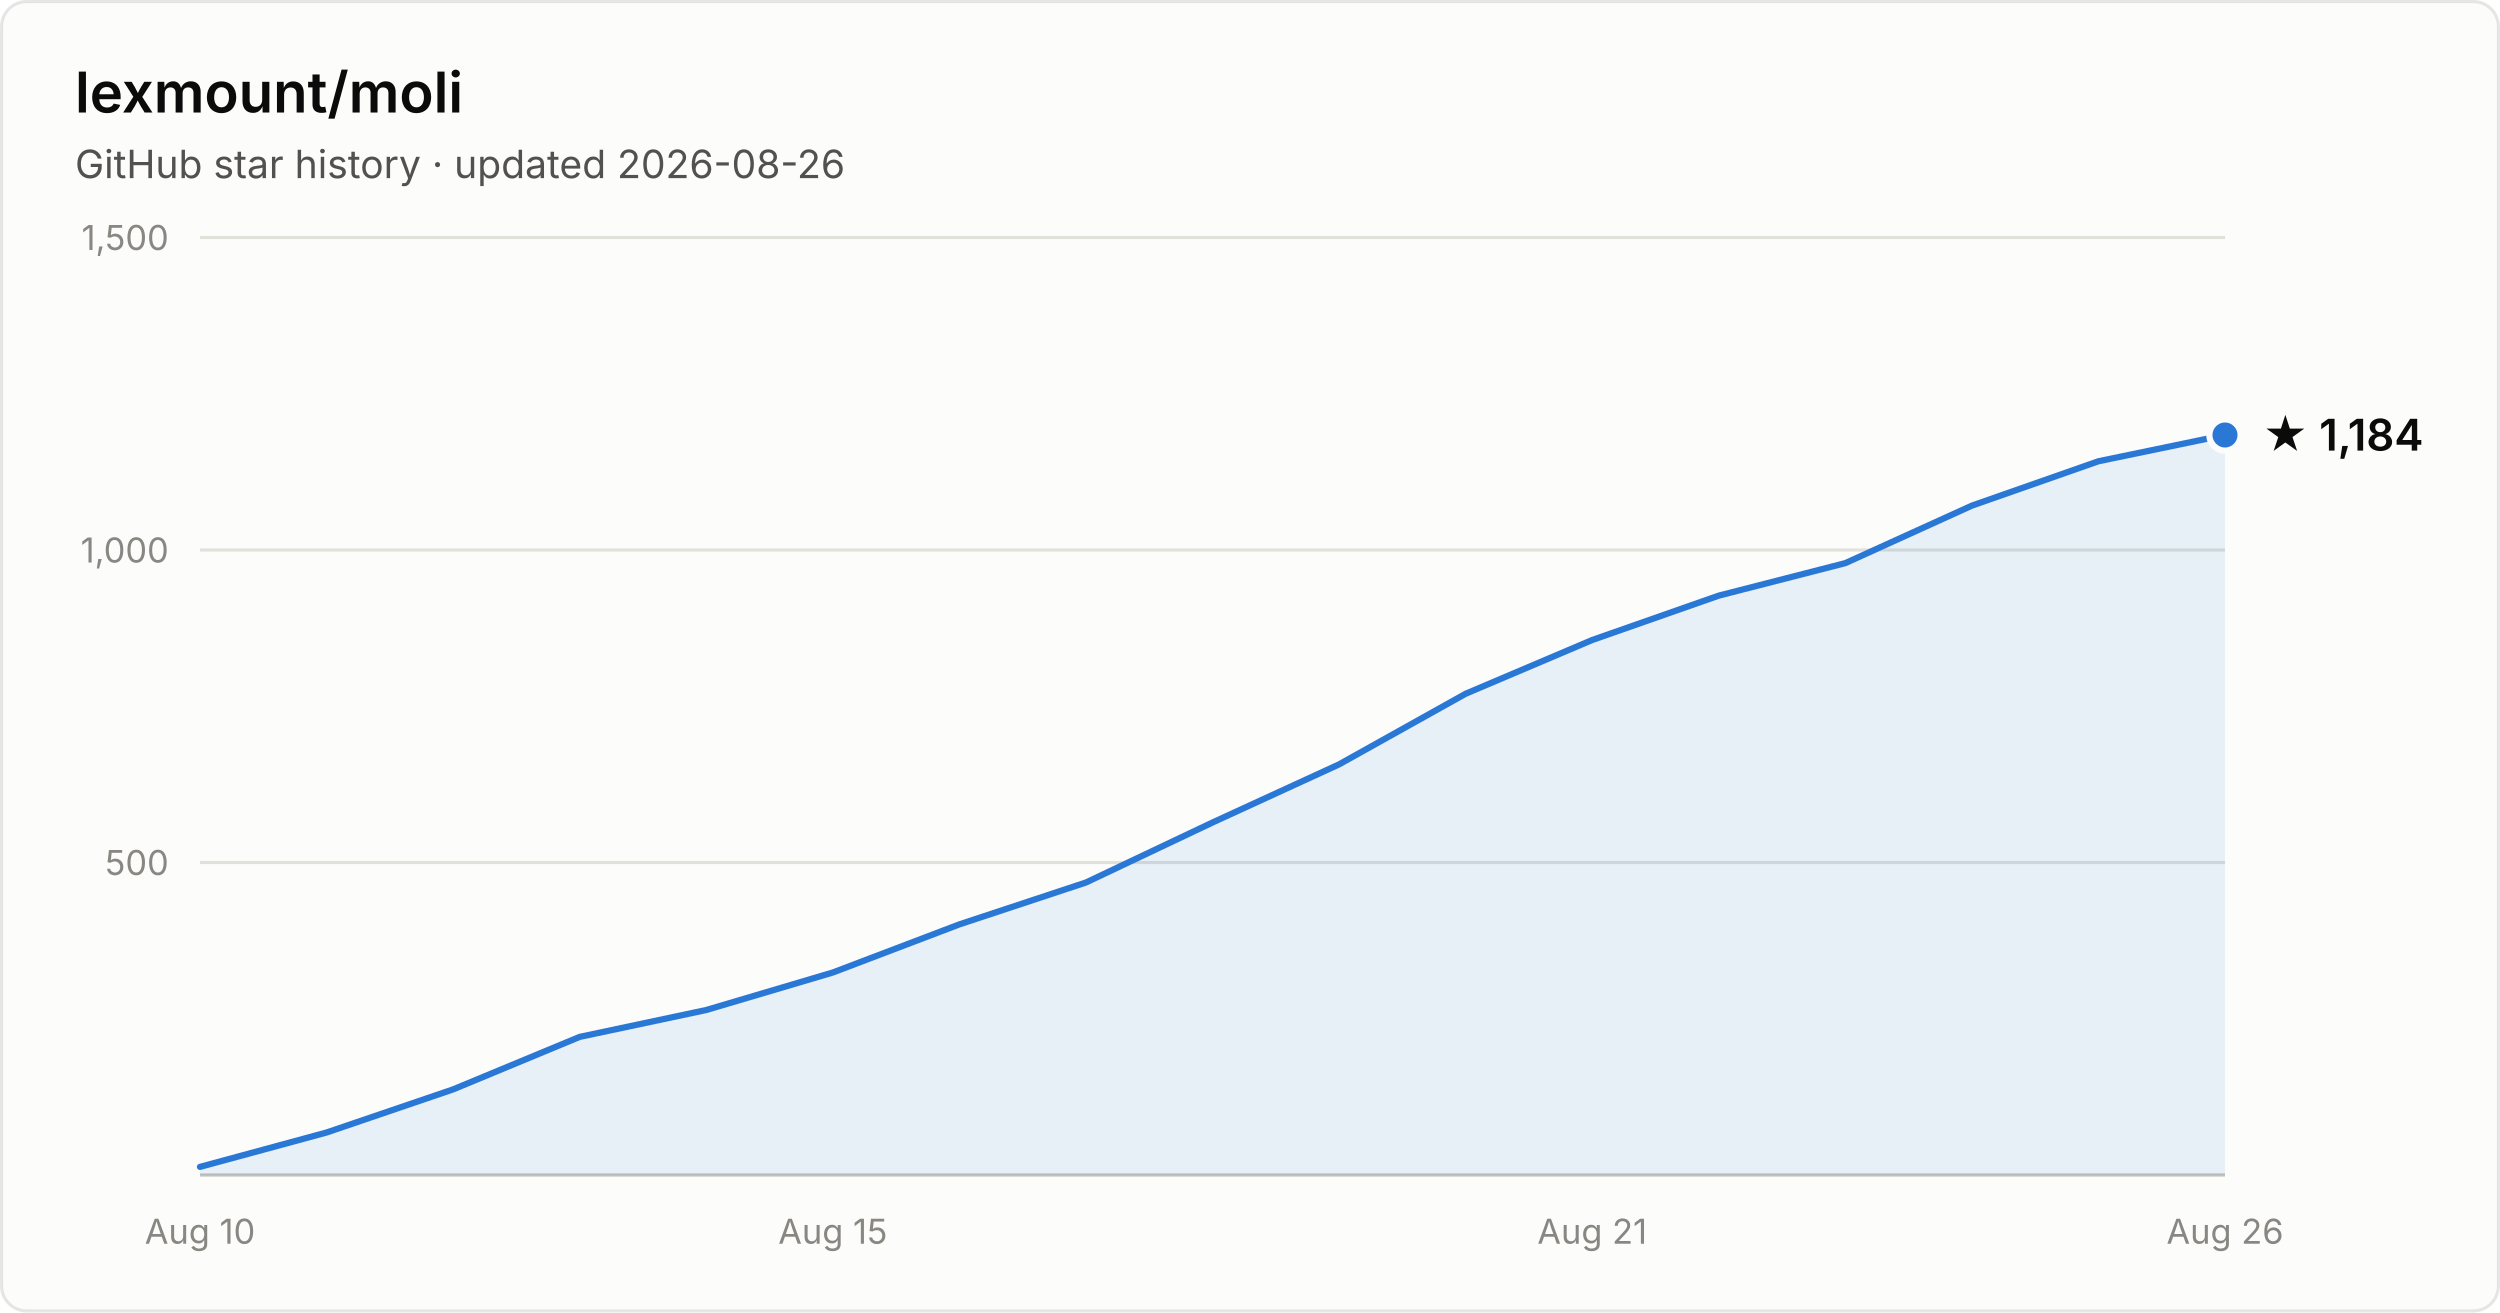
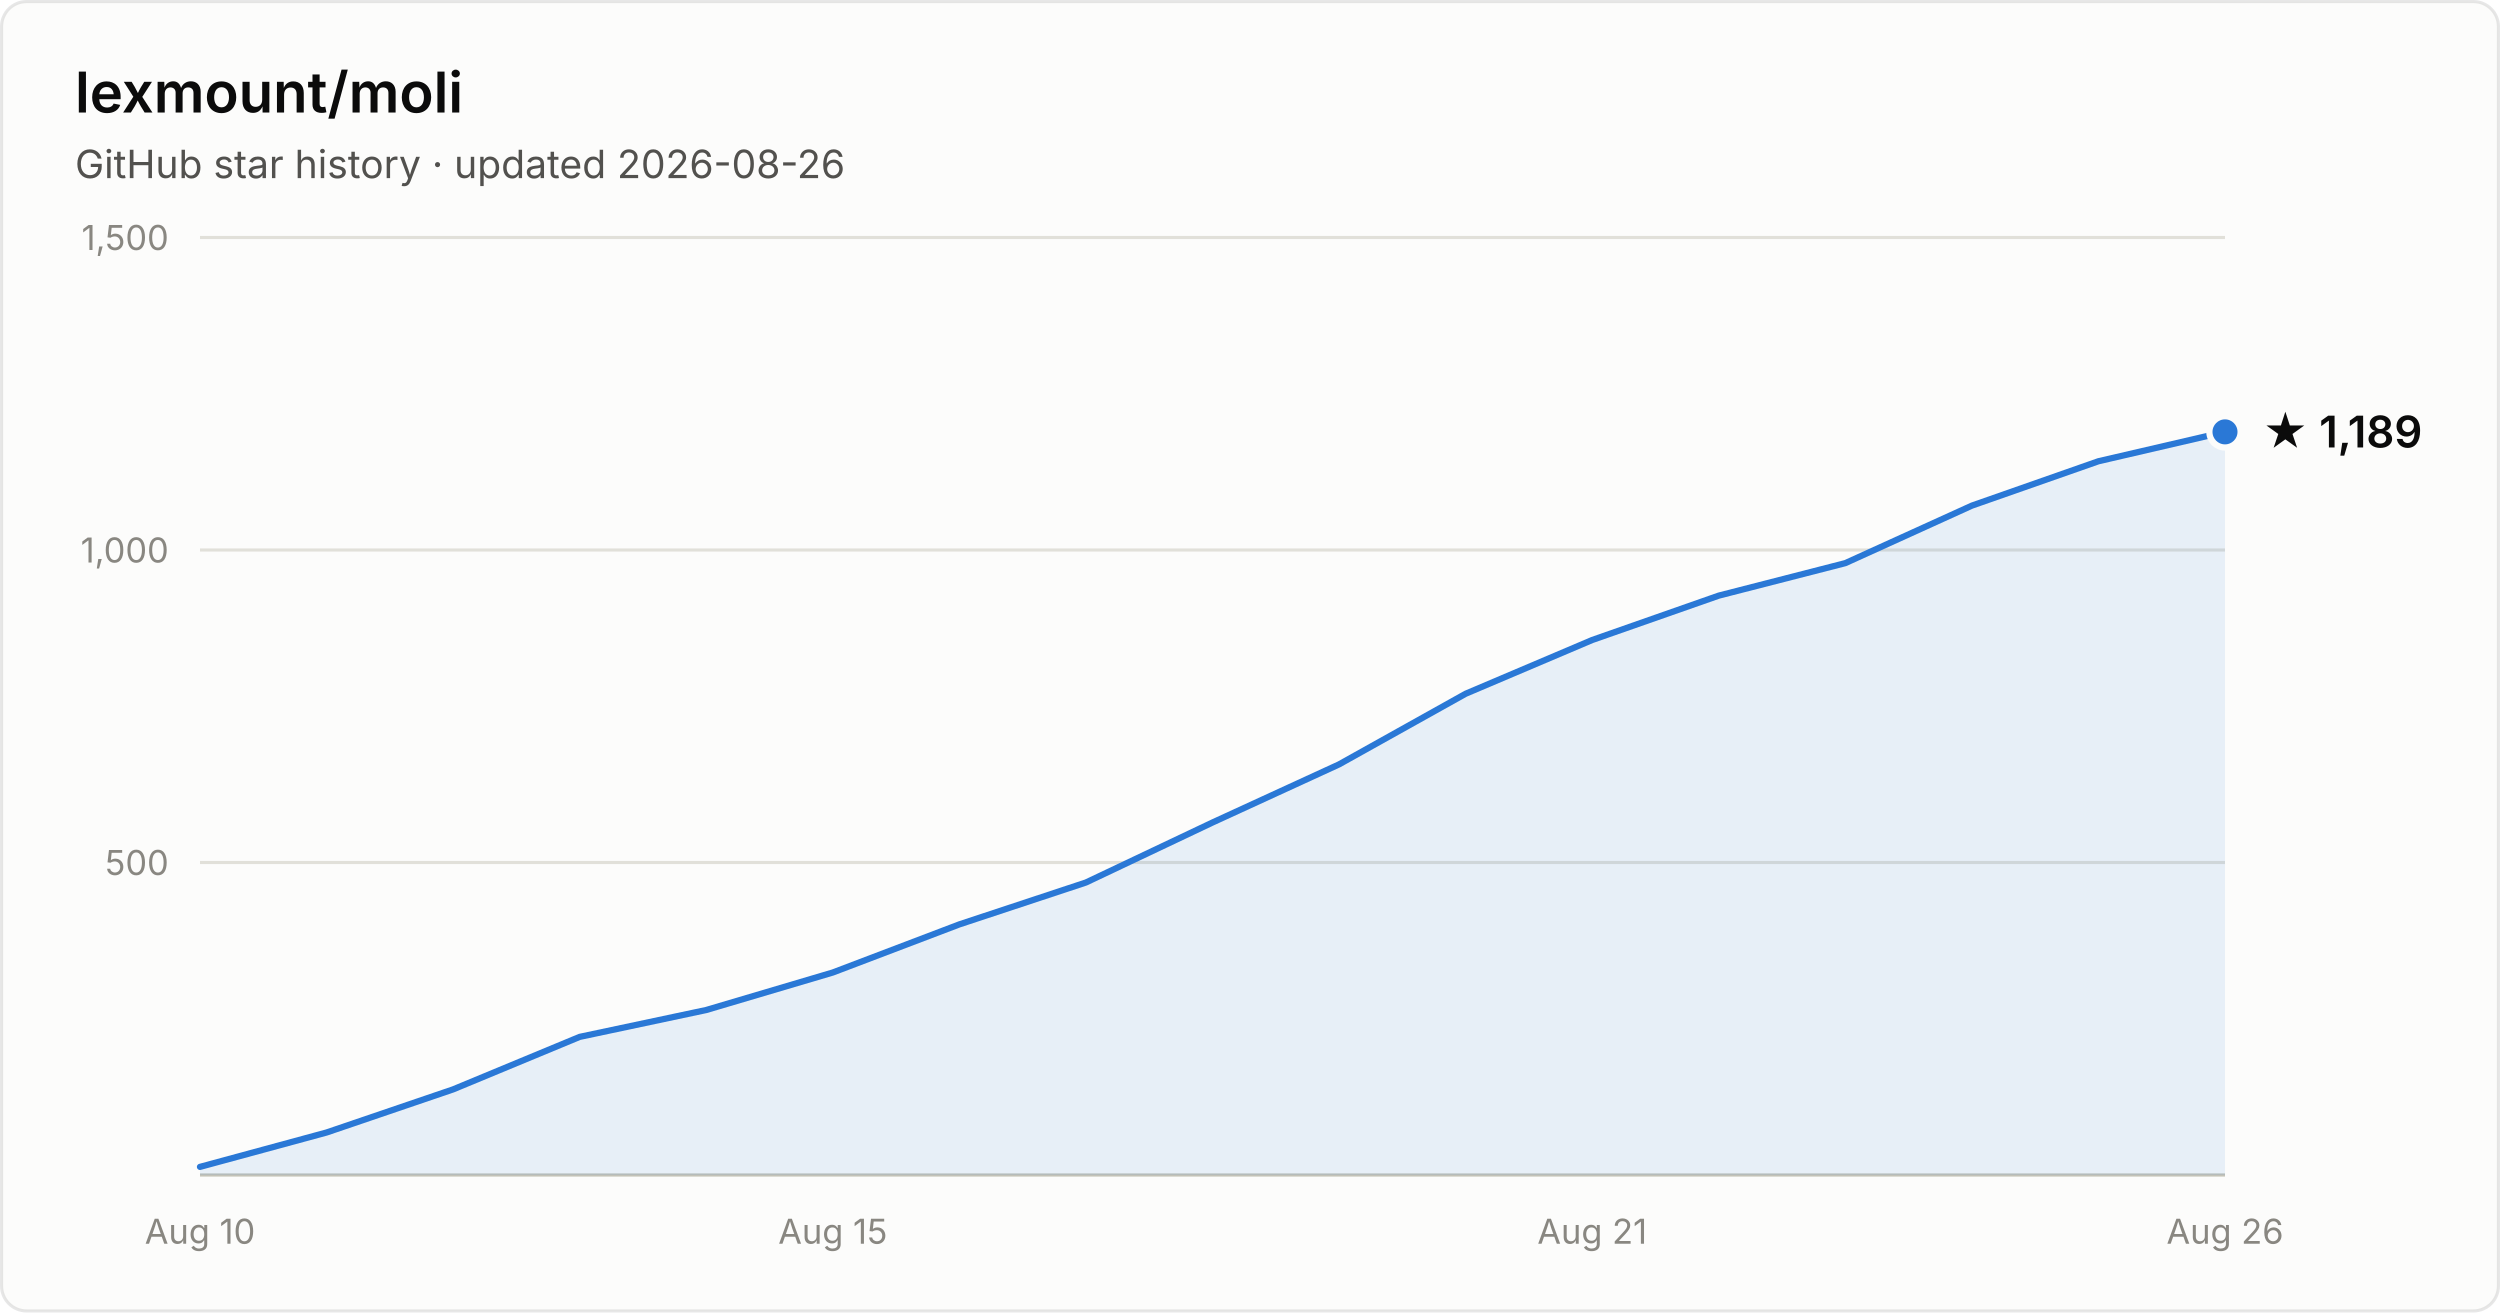
- <svg xmlns="http://www.w3.org/2000/svg" width="800" height="420" viewBox="0 0 800 420" font-family="system-ui, -apple-system, Segoe UI, sans-serif" role="img" aria-label="Star history of lexmount/moli: 1,184 stars as of 2026-08-26">
+ <svg xmlns="http://www.w3.org/2000/svg" width="800" height="420" viewBox="0 0 800 420" font-family="system-ui, -apple-system, Segoe UI, sans-serif" role="img" aria-label="Star history of lexmount/moli: 1,189 stars as of 2026-08-26">
  <rect x="0.5" y="0.5" width="799" height="419" rx="8" fill="#fcfcfb" stroke="rgba(11,11,11,0.10)" />
  <text x="24" y="36" fill="#0b0b0b" font-size="18" font-weight="600">lexmount/moli</text>
  <text x="24" y="57" fill="#52514e" font-size="12.5">GitHub star history · updated 2026-08-26</text>
  <line x1="64" y1="276.0" x2="712" y2="276.0" stroke="#e1e0d9" stroke-width="1" />
  <text x="54" y="280.0" text-anchor="end" fill="#898781" font-size="11" style="font-variant-numeric:tabular-nums">500</text>
  <line x1="64" y1="176.0" x2="712" y2="176.0" stroke="#e1e0d9" stroke-width="1" />
  <text x="54" y="180.0" text-anchor="end" fill="#898781" font-size="11" style="font-variant-numeric:tabular-nums">1,000</text>
  <line x1="64" y1="76.0" x2="712" y2="76.0" stroke="#e1e0d9" stroke-width="1" />
  <text x="54" y="80.0" text-anchor="end" fill="#898781" font-size="11" style="font-variant-numeric:tabular-nums">1,500</text>
  <line x1="64" y1="376" x2="712" y2="376" stroke="#c3c2b7" stroke-width="1" />
  <text x="64.0" y="398" text-anchor="middle" fill="#898781" font-size="11" style="font-variant-numeric:tabular-nums">Aug 10</text>
  <text x="266.5" y="398" text-anchor="middle" fill="#898781" font-size="11" style="font-variant-numeric:tabular-nums">Aug 15</text>
  <text x="509.5" y="398" text-anchor="middle" fill="#898781" font-size="11" style="font-variant-numeric:tabular-nums">Aug 21</text>
  <text x="712.0" y="398" text-anchor="middle" fill="#898781" font-size="11" style="font-variant-numeric:tabular-nums">Aug 26</text>
-   <path d="M64.0 373.4 L104.5 362.4 L145.0 348.6 L185.5 331.8 L226.0 323.2 L266.5 311.2 L307.0 295.8 L347.5 282.4 L388.0 263.2 L428.5 244.6 L469.0 222.0 L509.5 204.8 L550.0 190.6 L590.5 180.2 L631.0 161.8 L671.5 147.6 L712.0 139.2 L712.0 376 L64.0 376 Z" fill="#2a78d6" fill-opacity="0.1" />
-   <path d="M64.0 373.4 L104.5 362.4 L145.0 348.6 L185.5 331.8 L226.0 323.2 L266.5 311.2 L307.0 295.8 L347.5 282.4 L388.0 263.2 L428.5 244.6 L469.0 222.0 L509.5 204.8 L550.0 190.6 L590.5 180.2 L631.0 161.8 L671.5 147.6 L712.0 139.2" fill="none" stroke="#2a78d6" stroke-width="2" stroke-linejoin="round" stroke-linecap="round" />
-   <circle cx="712.0" cy="139.2" r="5" fill="#2a78d6" stroke="#fcfcfb" stroke-width="2" />
-   <text x="724.0" y="144.2" fill="#0b0b0b" font-size="14" font-weight="600">★ 1,184</text>
+   <path d="M64.0 373.4 L104.5 362.4 L145.0 348.6 L185.5 331.8 L226.0 323.2 L266.5 311.2 L307.0 295.8 L347.5 282.4 L388.0 263.2 L428.5 244.6 L469.0 222.0 L509.5 204.8 L550.0 190.6 L590.5 180.2 L631.0 161.8 L671.5 147.6 L712.0 138.2 L712.0 376 L64.0 376 Z" fill="#2a78d6" fill-opacity="0.1" />
+   <path d="M64.0 373.4 L104.5 362.4 L145.0 348.6 L185.5 331.8 L226.0 323.2 L266.5 311.2 L307.0 295.8 L347.5 282.4 L388.0 263.2 L428.5 244.6 L469.0 222.0 L509.5 204.8 L550.0 190.6 L590.5 180.2 L631.0 161.8 L671.5 147.6 L712.0 138.2" fill="none" stroke="#2a78d6" stroke-width="2" stroke-linejoin="round" stroke-linecap="round" />
+   <circle cx="712.0" cy="138.2" r="5" fill="#2a78d6" stroke="#fcfcfb" stroke-width="2" />
+   <text x="724.0" y="143.2" fill="#0b0b0b" font-size="14" font-weight="600">★ 1,189</text>
</svg>
